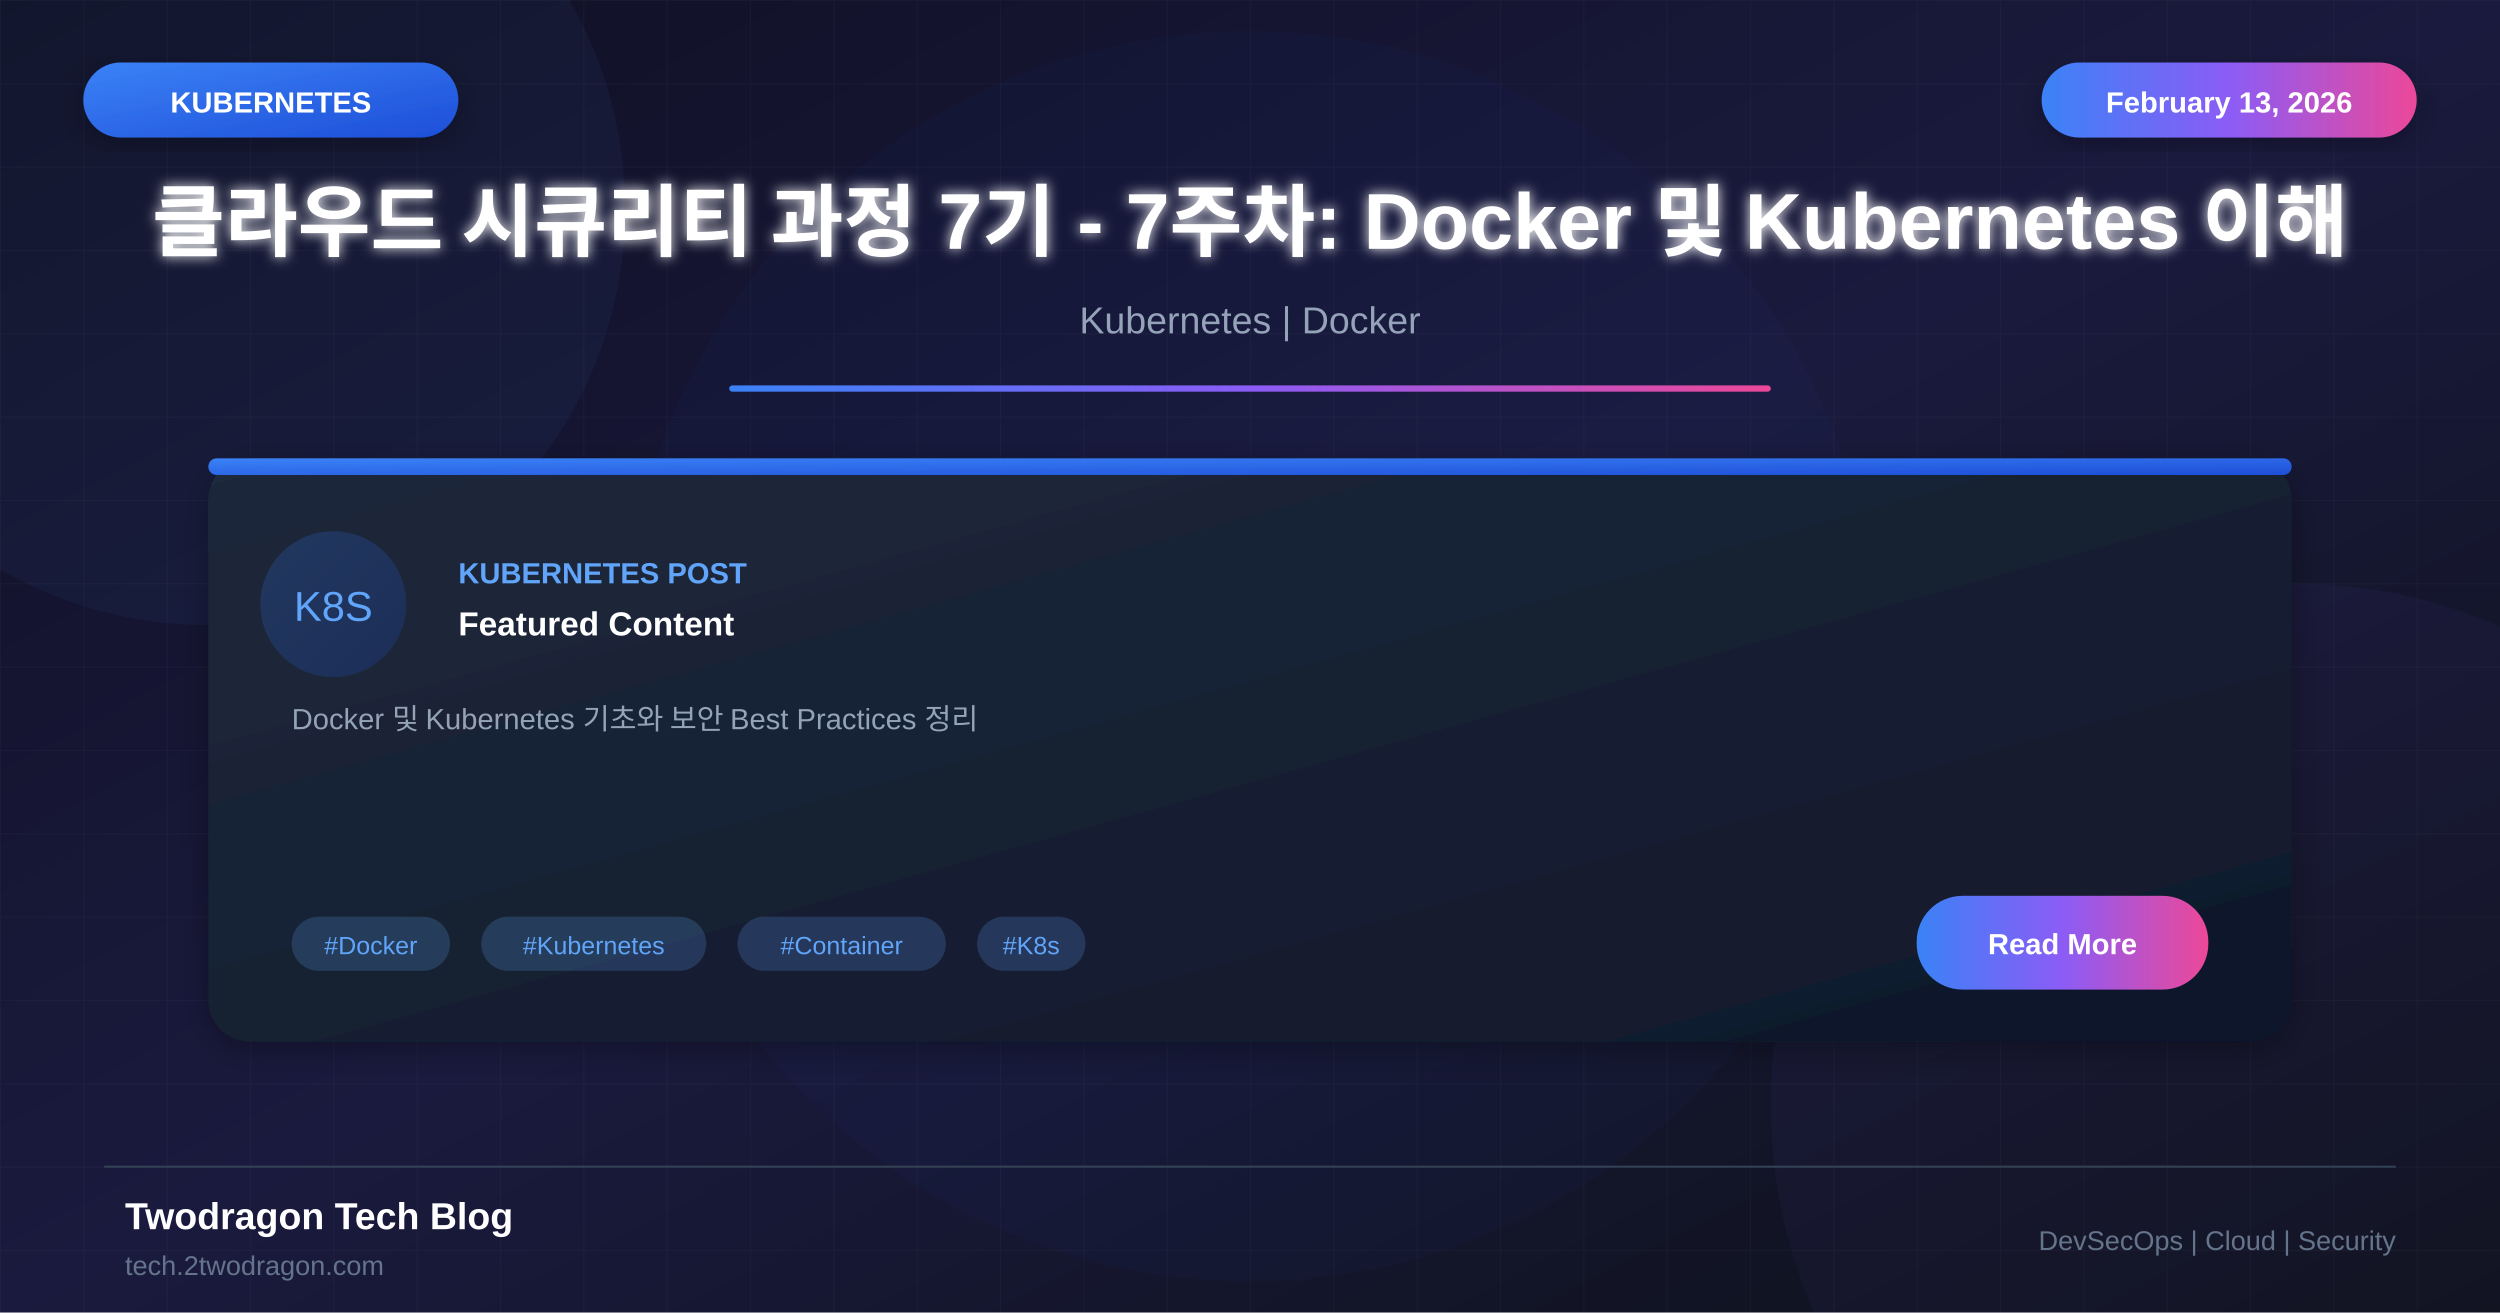
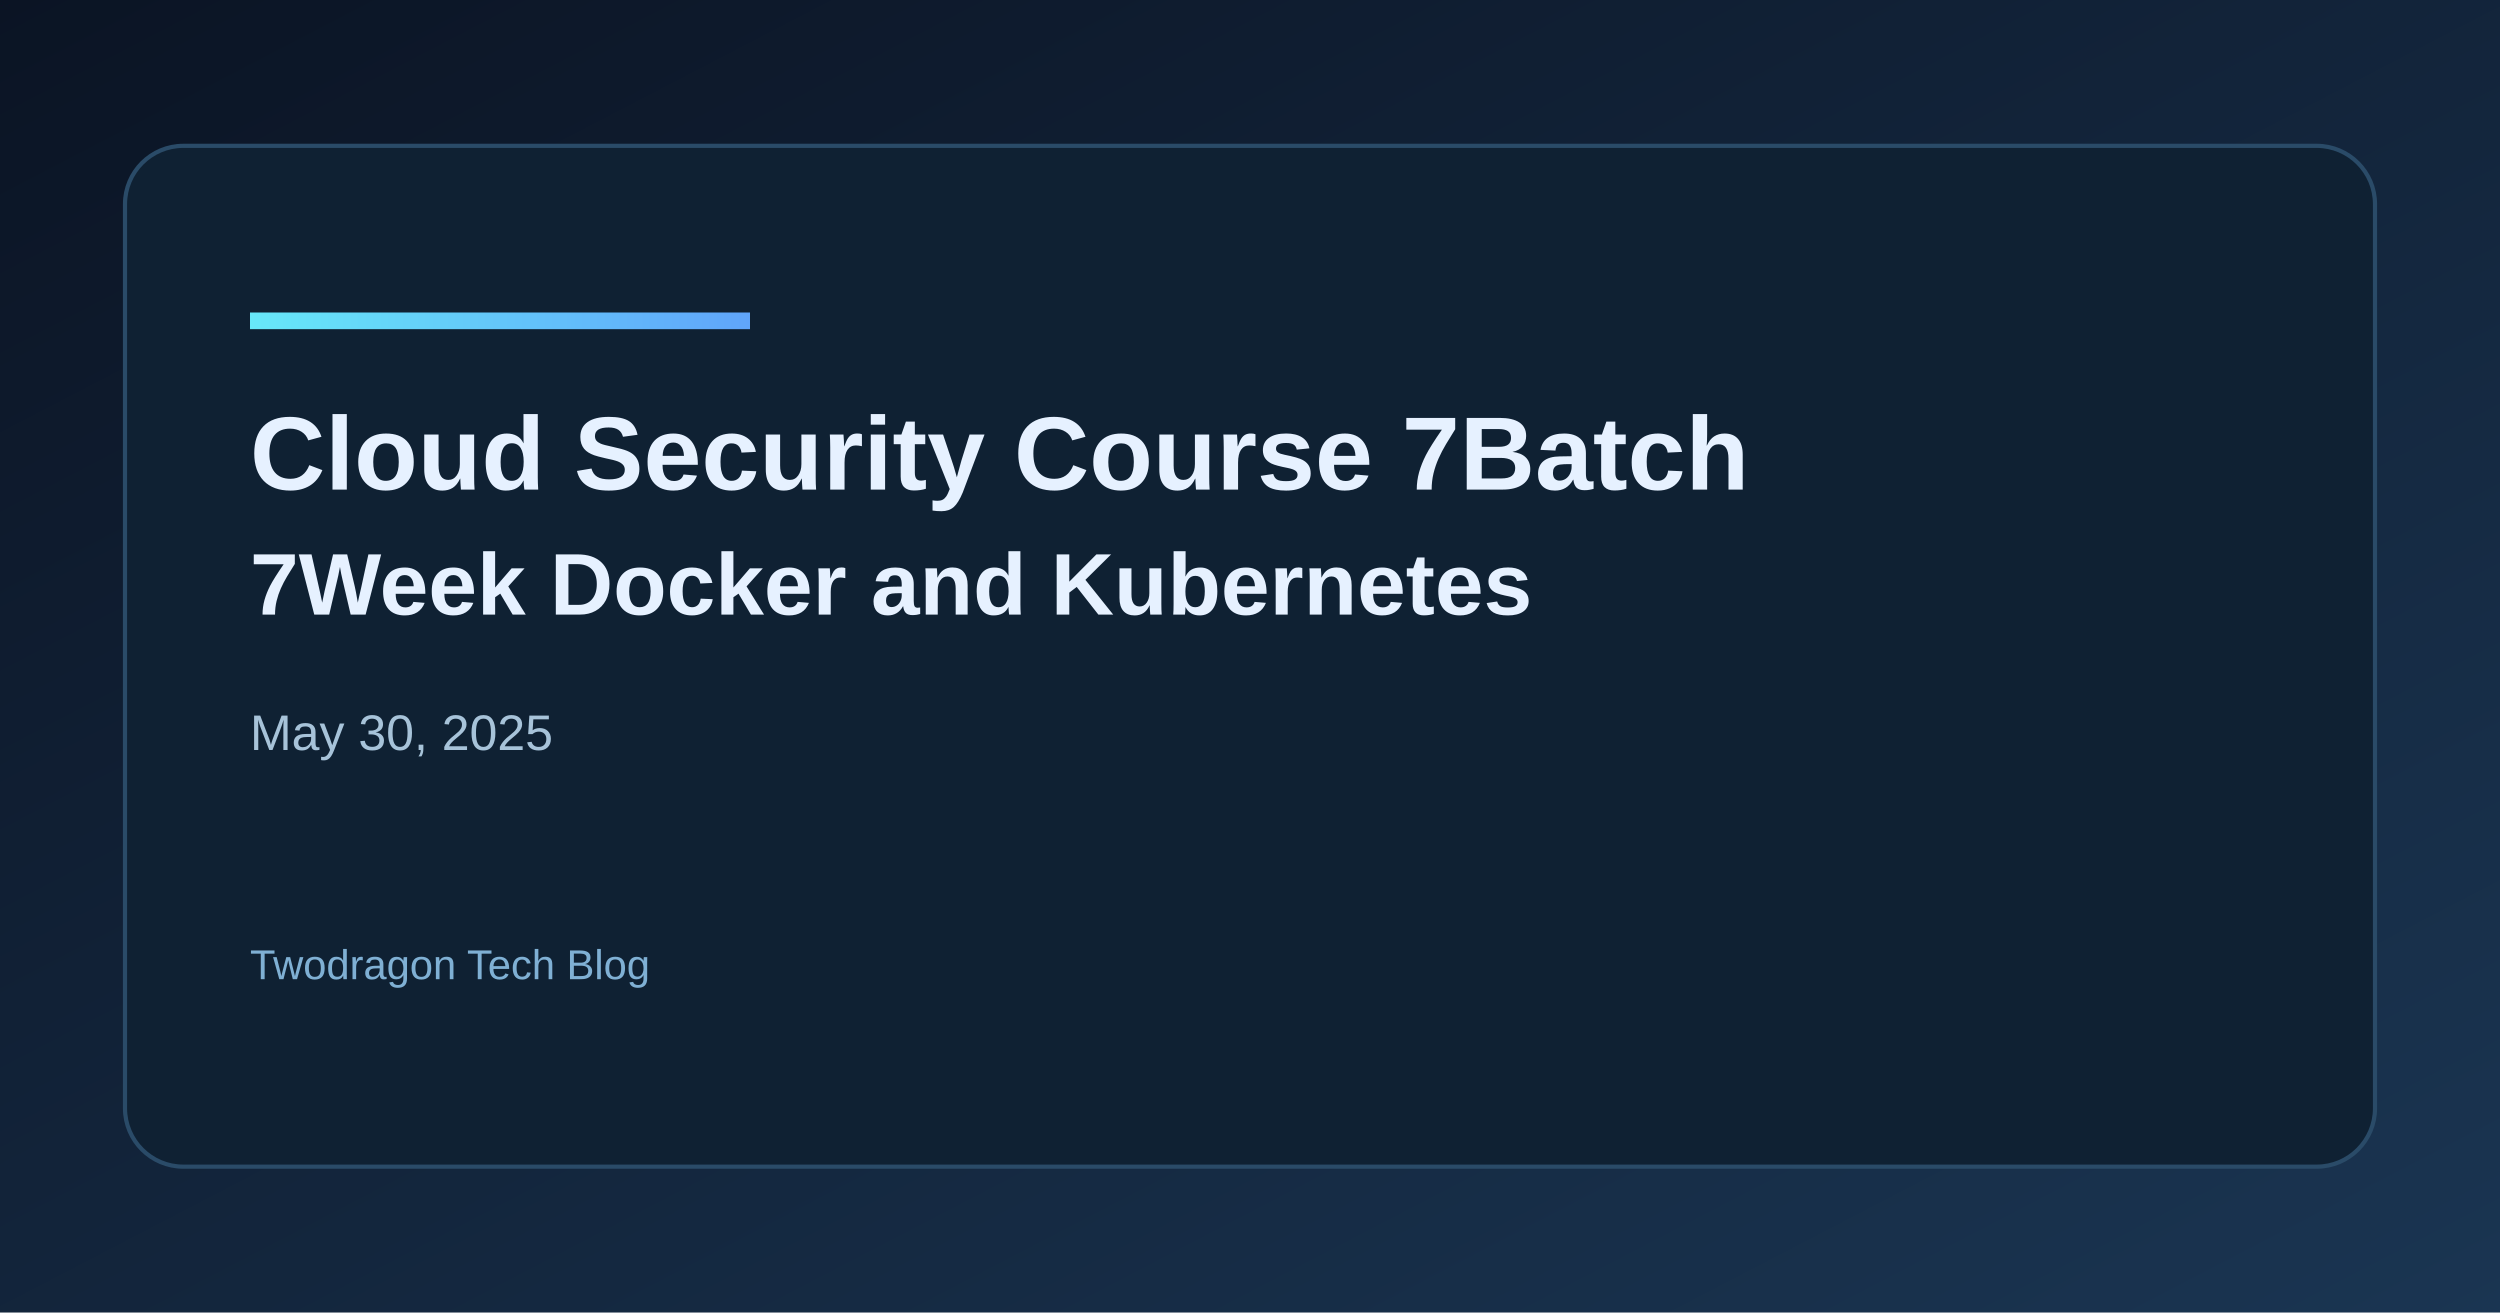
- <svg xmlns="http://www.w3.org/2000/svg" viewBox="0 0 1200 630">
+ <svg xmlns="http://www.w3.org/2000/svg" width="1200" height="630" viewBox="0 0 1200 630">
  <defs>
-     <linearGradient id="bgGradient" x1="0%" y1="0%" x2="100%" y2="100%">
-       <stop offset="0%" style="stop-color:#0f0f23" />
-       <stop offset="50%" style="stop-color:#1a1a3e" />
-       <stop offset="100%" style="stop-color:#0d1117" />
+     <linearGradient id="bg" x1="0" y1="0" x2="1" y2="1">
+       <stop offset="0%" stop-color="#0b1424" />
+       <stop offset="100%" stop-color="#1a3552" />
    </linearGradient>
-     <linearGradient id="cardGradient" x1="0%" y1="0%" x2="100%" y2="100%">
-       <stop offset="0%" style="stop-color:#1e293b" />
-       <stop offset="100%" style="stop-color:#0f172a" />
+     <linearGradient id="accent" x1="0" y1="0" x2="1" y2="0">
+       <stop offset="0%" stop-color="#67e8f9" />
+       <stop offset="100%" stop-color="#60a5fa" />
    </linearGradient>
-     <linearGradient id="blueGradient" x1="0%" y1="0%" x2="100%" y2="100%">
-       <stop offset="0%" style="stop-color:#3b82f6" />
-       <stop offset="100%" style="stop-color:#1d4ed8" />
-     </linearGradient>
-     <linearGradient id="accentGradient" x1="0%" y1="0%" x2="100%" y2="0%">
-       <stop offset="0%" style="stop-color:#3b82f6" />
-       <stop offset="50%" style="stop-color:#8b5cf6" />
-       <stop offset="100%" style="stop-color:#ec4899" />
-     </linearGradient>
-     <filter id="glow" x="-50%" y="-50%" width="200%" height="200%">
-       <feGaussianBlur stdDeviation="3" result="blur" />
-       <feMerge>
-         <feMergeNode in="blur" />
-         <feMergeNode in="SourceGraphic" />
-       </feMerge>
-     </filter>
-     <filter id="shadow" x="-20%" y="-20%" width="140%" height="140%">
-       <feDropShadow dx="0" dy="4" stdDeviation="8" flood-color="#000" flood-opacity="0.3" />
-     </filter>
  </defs>
-   <rect width="1200" height="630" fill="url(#bgGradient)" />
-   <pattern id="grid" width="40" height="40" patternUnits="userSpaceOnUse">
-     <path d="M 40 0 L 0 0 0 40" fill="none" stroke="#ffffff" stroke-opacity="0.03" stroke-width="1" />
-   </pattern>
-   <rect width="1200" height="630" fill="url(#grid)" />
-   <circle cx="100" cy="100" r="200" fill="#60a5fa" fill-opacity="0.05" />
-   <circle cx="1100" cy="530" r="250" fill="#8b5cf6" fill-opacity="0.05" />
-   <circle cx="600" cy="315" r="300" fill="#3b82f6" fill-opacity="0.03" />
-   <rect x="40" y="30" width="180" height="36" rx="18" fill="url(#blueGradient)" filter="url(#shadow)" />
-   <text x="130" y="54" font-family="Arial, sans-serif" font-size="14" font-weight="bold" fill="white" text-anchor="middle">KUBERNETES</text>
-   <rect x="980" y="30" width="180" height="36" rx="18" fill="url(#accentGradient)" filter="url(#shadow)" />
-   <text x="1070" y="54" font-family="Arial, sans-serif" font-size="14" font-weight="bold" fill="white" text-anchor="middle">February 13, 2026</text>
-   <text x="600" y="120" font-family="Arial, sans-serif" font-size="38" font-weight="bold" fill="white" text-anchor="middle" filter="url(#glow)">클라우드 시큐리티 과정 7기 - 7주차: Docker 및 Kubernetes 이해</text>
-   <text x="600" y="160" font-family="Arial, sans-serif" font-size="18" fill="#94a3b8" text-anchor="middle">Kubernetes | Docker</text>
-   <rect x="350" y="185" width="500" height="3" fill="url(#accentGradient)" rx="1.5" />
-   <g transform="translate(100, 220)">
-     <rect width="1000" height="280" rx="20" fill="url(#cardGradient)" filter="url(#shadow)" />
-     <rect x="0" y="0" width="1000" height="8" rx="4" fill="url(#blueGradient)" />
-     <circle cx="60" cy="70" r="35" fill="url(#blueGradient)" fill-opacity="0.2" />
-     <text x="60" y="78" font-family="Arial, sans-serif" font-size="20" fill="#60a5fa" text-anchor="middle">K8S</text>
-     <text x="120" y="60" font-family="Arial, sans-serif" font-size="14" font-weight="bold" fill="#60a5fa">KUBERNETES POST</text>
-     <text x="120" y="85" font-family="Arial, sans-serif" font-size="16" font-weight="bold" fill="white">Featured Content</text>
-     <text x="40" y="130" font-family="Arial, sans-serif" font-size="14" fill="#94a3b8">Docker 및 Kubernetes 기초와 보안 Best Practices 정리</text>
-     <rect x="40" y="220" width="76" height="26" rx="13" fill="#60a5fa" fill-opacity="0.2" />
-     <text x="78" y="238" font-family="Arial, sans-serif" font-size="12" fill="#60a5fa" text-anchor="middle">#Docker</text>
-     <rect x="131" y="220" width="108" height="26" rx="13" fill="#60a5fa" fill-opacity="0.2" />
-     <text x="185" y="238" font-family="Arial, sans-serif" font-size="12" fill="#60a5fa" text-anchor="middle">#Kubernetes</text>
-     <rect x="254" y="220" width="100" height="26" rx="13" fill="#60a5fa" fill-opacity="0.2" />
-     <text x="304" y="238" font-family="Arial, sans-serif" font-size="12" fill="#60a5fa" text-anchor="middle">#Container</text>
-     <rect x="369" y="220" width="52" height="26" rx="13" fill="#60a5fa" fill-opacity="0.2" />
-     <text x="395" y="238" font-family="Arial, sans-serif" font-size="12" fill="#60a5fa" text-anchor="middle">#K8s</text>
-     <rect x="820" y="210" width="140" height="45" rx="22" fill="url(#accentGradient)" />
-     <text x="890" y="238" font-family="Arial, sans-serif" font-size="14" font-weight="bold" fill="white" text-anchor="middle">Read More</text>
-   </g>
-   <line x1="50" y1="560" x2="1150" y2="560" stroke="#334155" stroke-width="1" />
-   <text x="60" y="590" font-family="Arial, sans-serif" font-size="18" font-weight="bold" fill="white">Twodragon Tech Blog</text>
-   <text x="60" y="612" font-family="Arial, sans-serif" font-size="13" fill="#64748b">tech.2twodragon.com</text>
-   <text x="1150" y="600" font-family="Arial, sans-serif" font-size="13" fill="#64748b" text-anchor="end">DevSecOps | Cloud | Security</text>
+   <rect width="1200" height="630" fill="url(#bg)" />
+   <rect x="60" y="70" width="1080" height="490" rx="28" fill="#0f2133" stroke="#2a4b68" stroke-width="2" />
+   <rect x="120" y="150" width="240" height="8" fill="url(#accent)" />
+   <text x="120" y="235" fill="#e6f1ff" font-family="Space Grotesk, Arial, sans-serif" font-size="50" font-weight="700">Cloud Security Course 7Batch</text>
+   <text x="120" y="295" fill="#e6f1ff" font-family="Space Grotesk, Arial, sans-serif" font-size="42" font-weight="600">7Week Docker and Kubernetes</text>
+   <text x="120" y="360" fill="#a7c3d9" font-family="Space Grotesk, Arial, sans-serif" font-size="24">May 30, 2025</text>
+   <text x="120" y="470" fill="#7fb0d4" font-family="Space Grotesk, Arial, sans-serif" font-size="20">Twodragon Tech Blog</text>
</svg>
